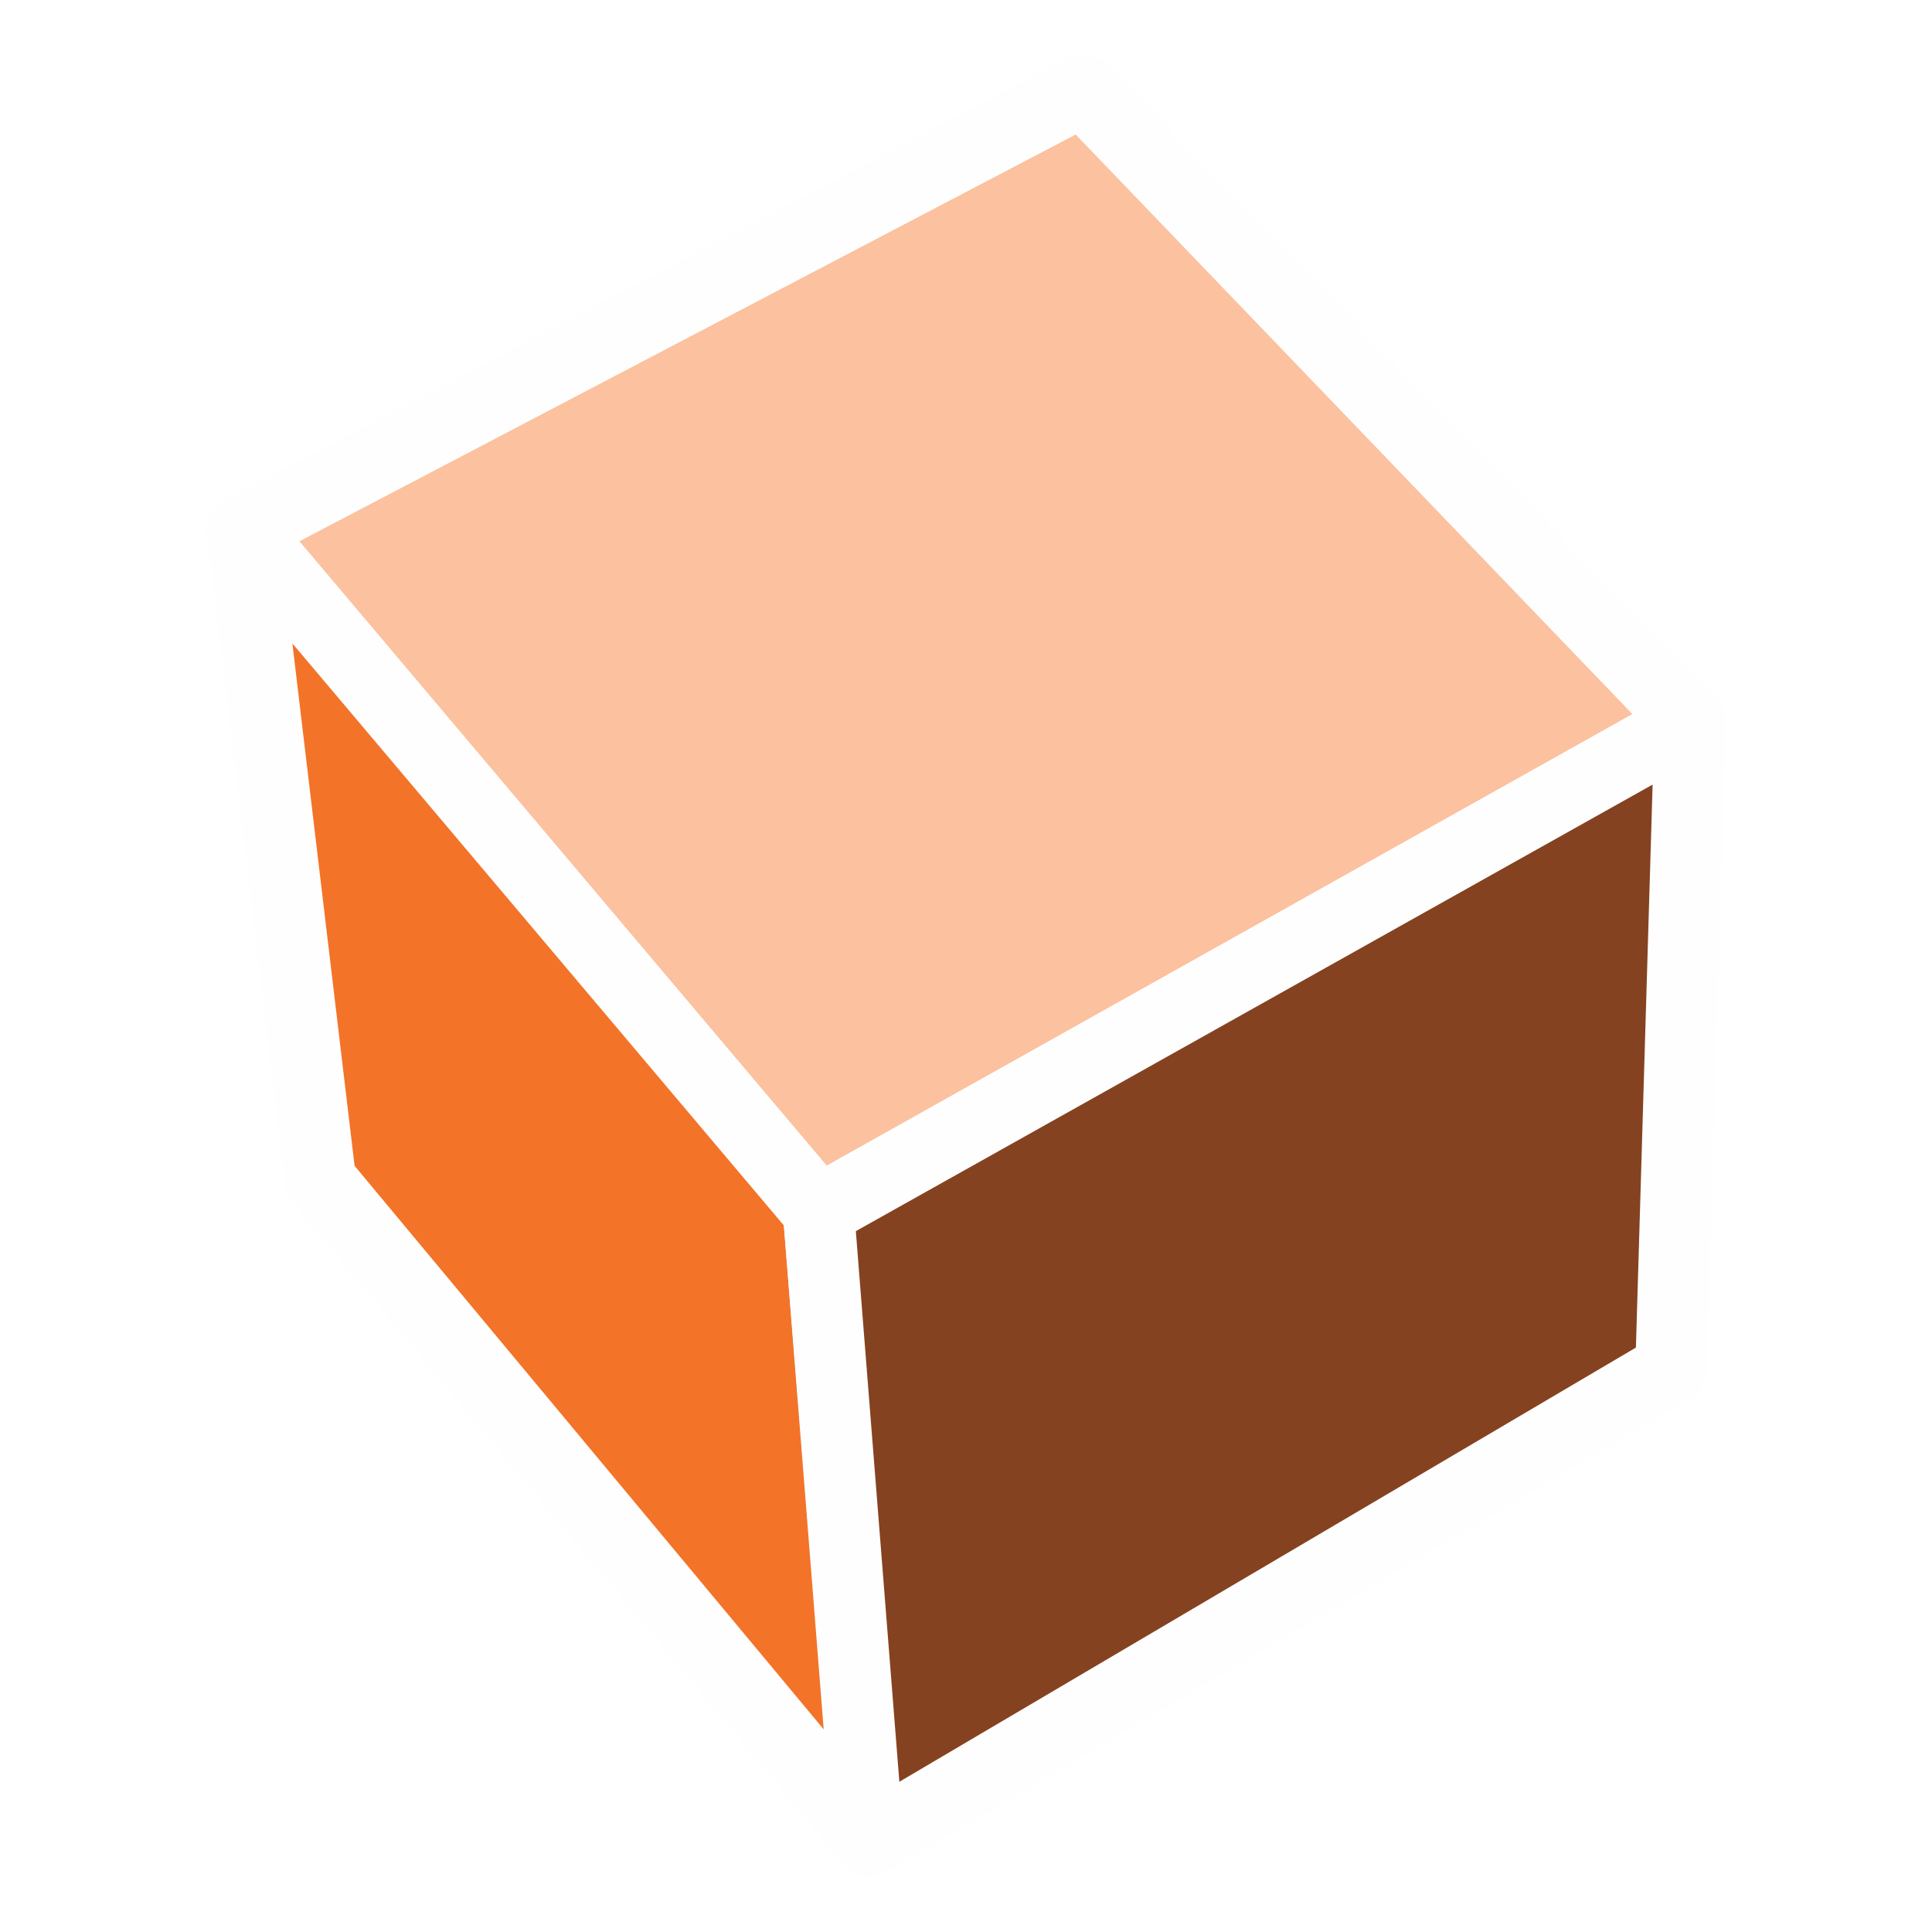
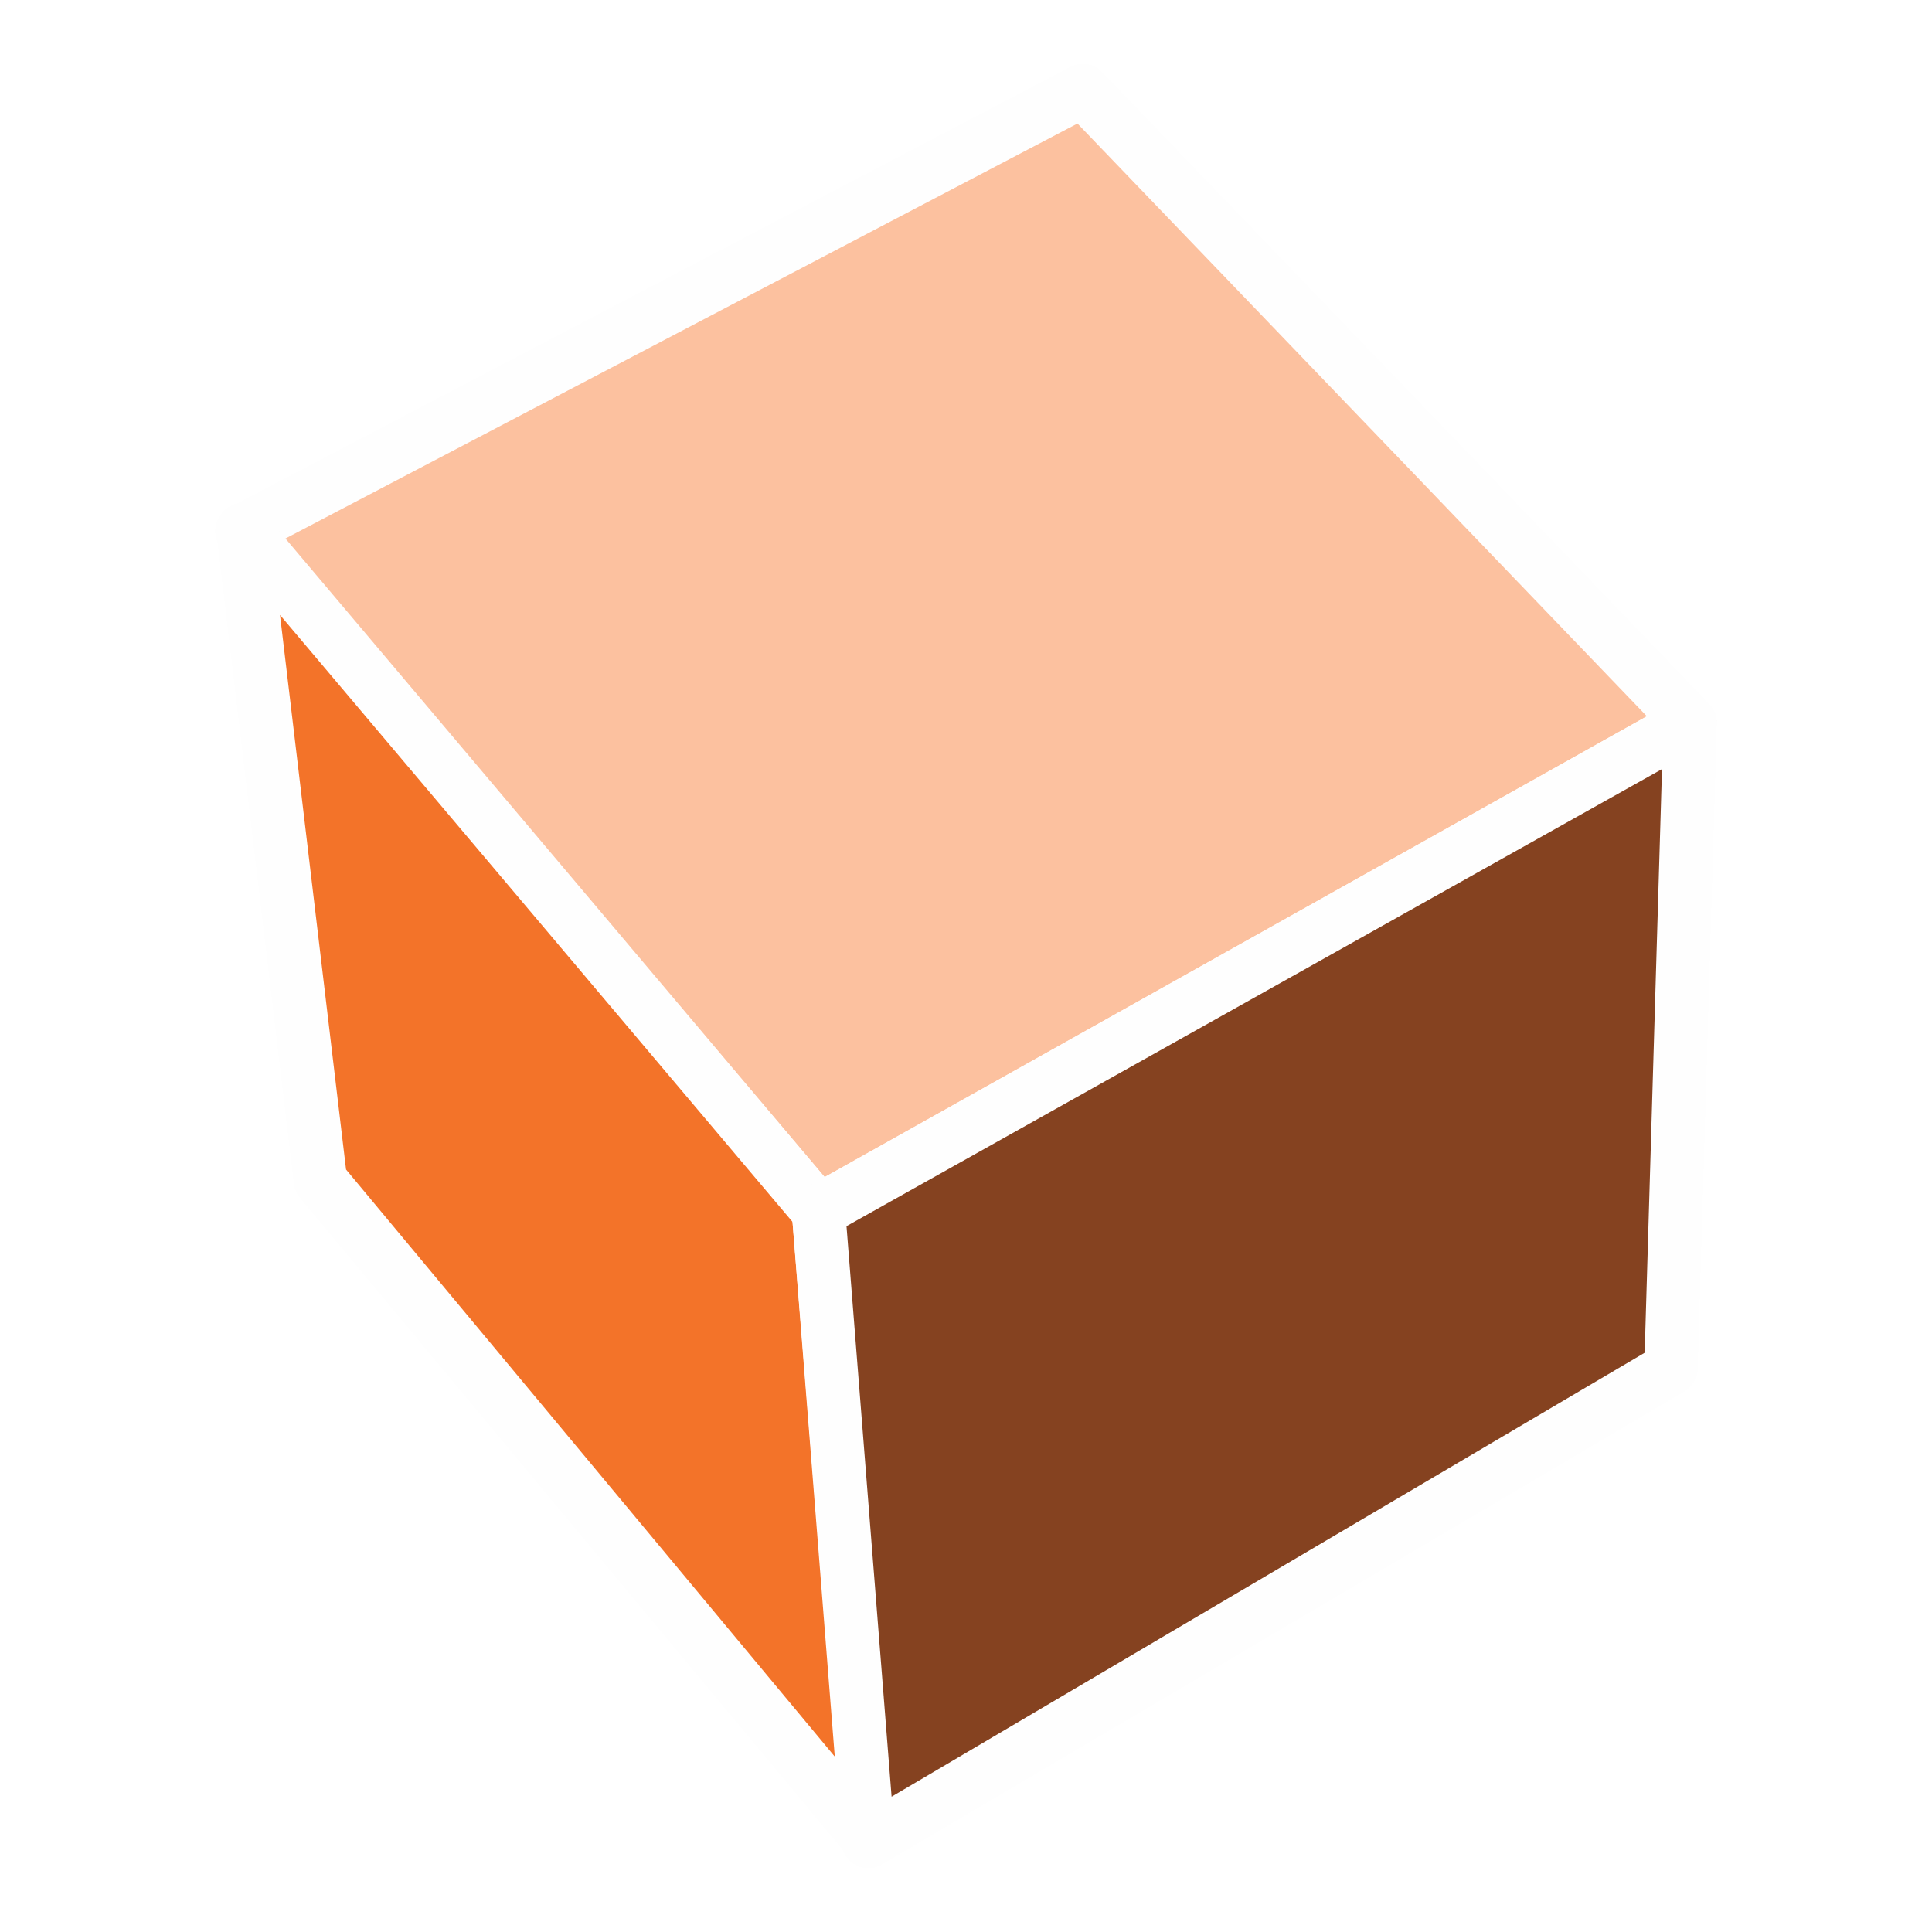
<svg xmlns="http://www.w3.org/2000/svg" xml:space="preserve" width="5.419mm" height="5.419mm" version="1.1" style="shape-rendering:geometricPrecision; text-rendering:geometricPrecision; image-rendering:optimizeQuality; fill-rule:evenodd; clip-rule:evenodd" viewBox="0 0 541.86 541.86">
  <defs>
    <style type="text/css">
   
-     .str0 {stroke:#FEFEFE;stroke-width:20;stroke-linecap:round;stroke-linejoin:round;stroke-miterlimit:22.926}
+     .str0 {stroke:#FEFEFE;stroke-width:15;stroke-linecap:round;stroke-linejoin:round;stroke-miterlimit:22.926}
    .fil2 {fill:#854220}
    .fil1 {fill:#F37329}
    .fil0 {fill:#FCC19F}
   
  </style>
  </defs>
  <g id="Camada_x0020_1">
    <polygon class="fil0 str0" points="67.84,148.97 229.56,339.7 474.02,202.69 303.7,25.39 " />
    <polygon class="fil1 str0" points="243.82,516.03 89.87,331.1 68.13,148.53 229.56,339.7 " />
    <polygon class="fil2 str0" points="474.02,202.69 229.56,339.7 243.53,516.47 468.65,383.76 " />
  </g>
</svg>
